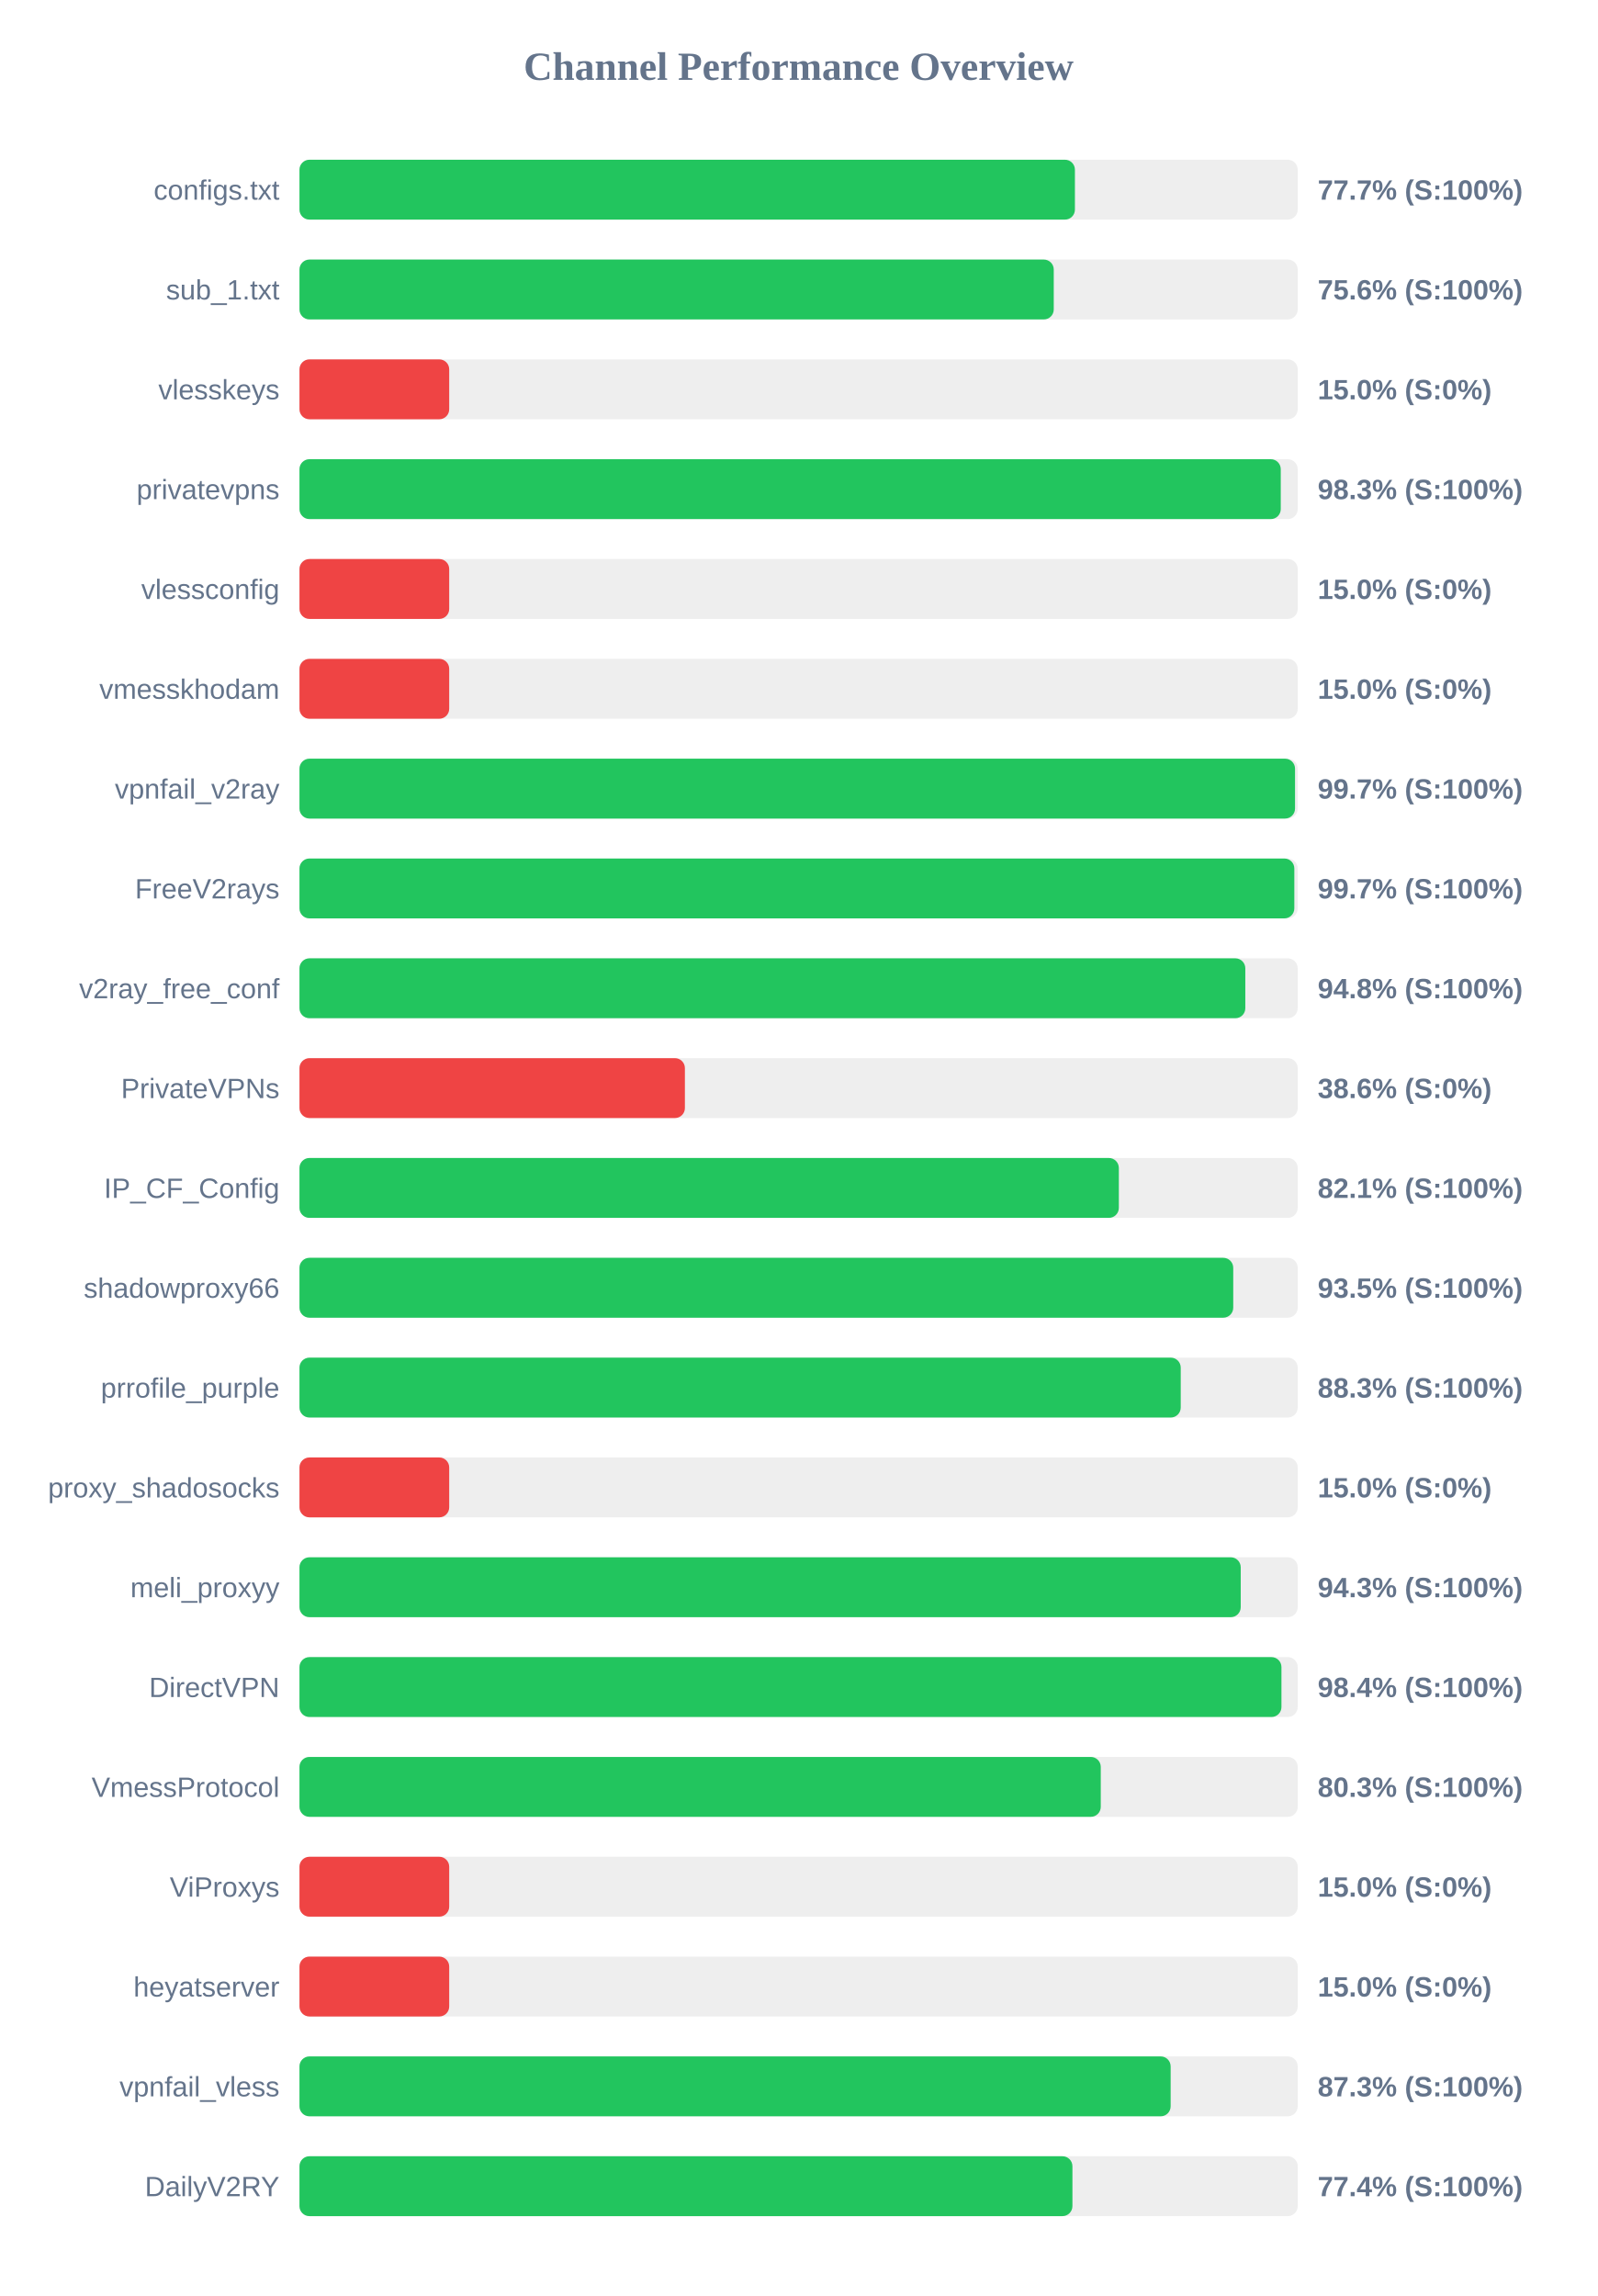
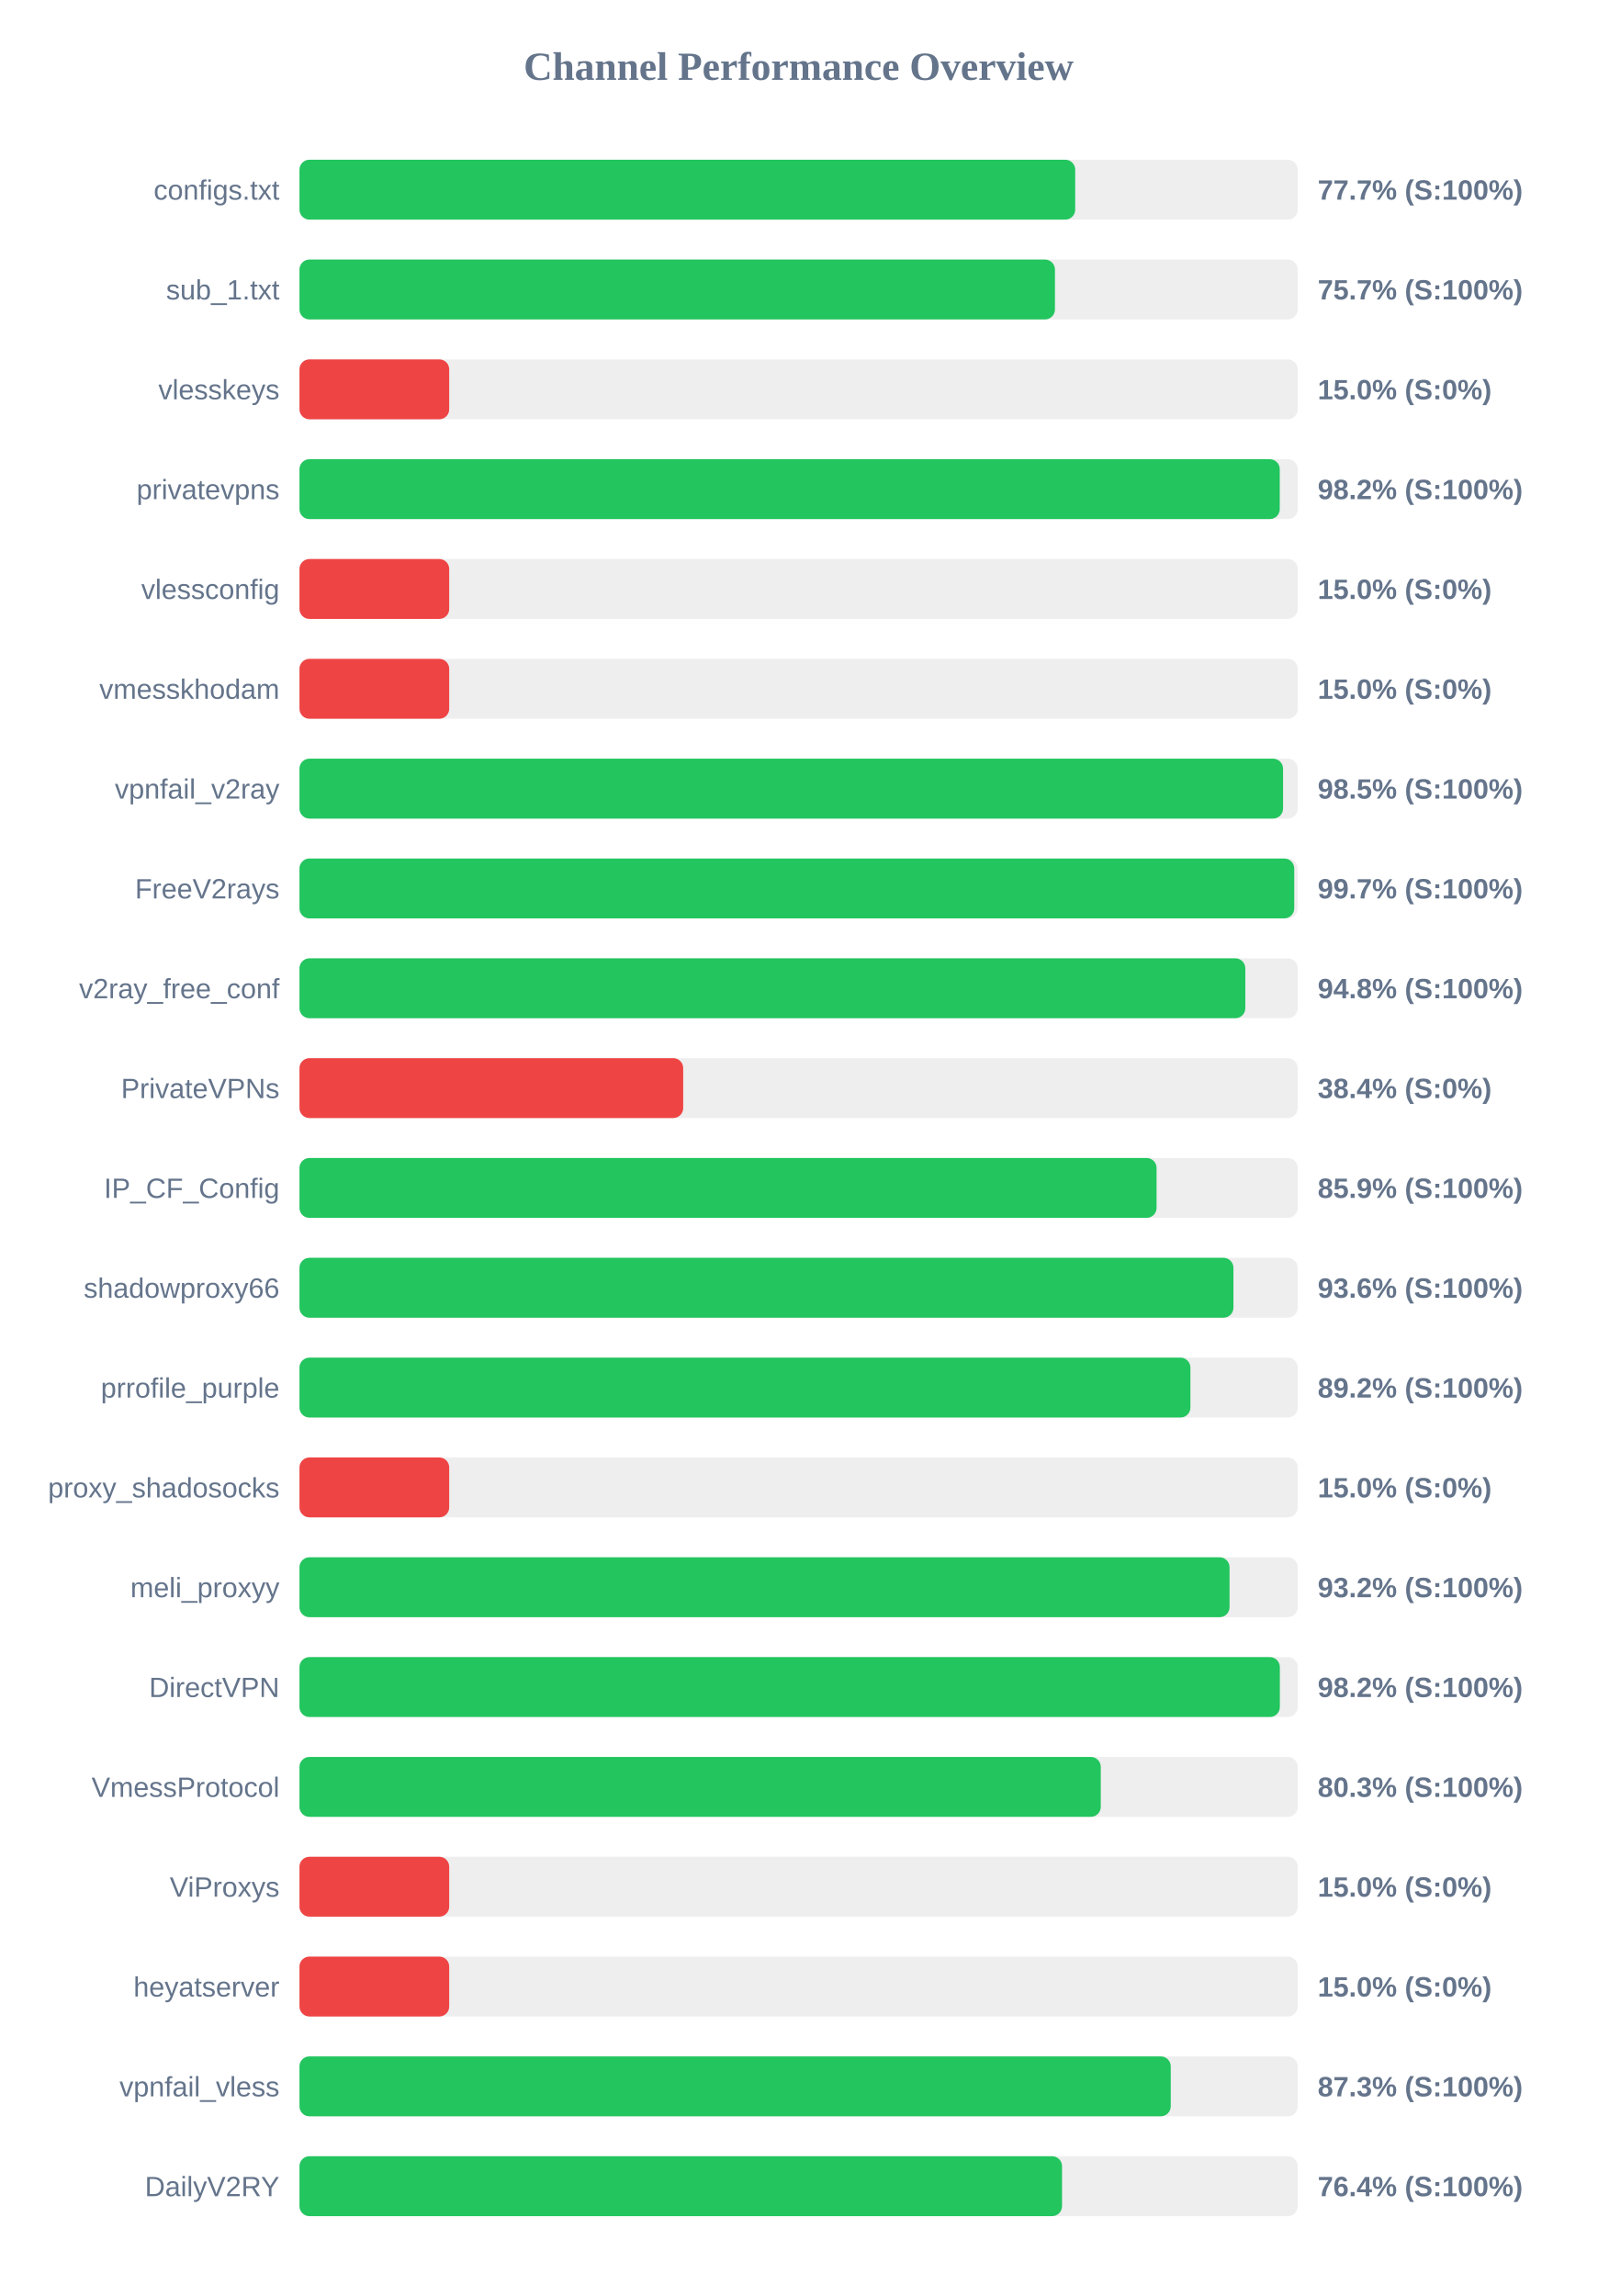
<svg xmlns="http://www.w3.org/2000/svg" width="800" height="1150" version="1.1">
  <style>
        .row { font: 14px Arial; fill: #64748b; }
        .score { font: bold 14px Arial; fill: #64748b; }
    </style>
  <text x="400" y="40" text-anchor="middle" font-size="20px" font-weight="bold" fill="#64748b">Channel Performance Overview</text>
  <rect x="150" y="80" width="500" height="30" fill="#eee" rx="5" />
-   <rect x="150" y="80" width="388.4" height="30" fill="#22c55e" rx="5" />
+   <rect x="150" y="80" width="388.55" height="30" fill="#22c55e" rx="5" />
  <text x="140" y="100" text-anchor="end" class="row">configs.txt</text>
  <text x="660" y="100" text-anchor="start" class="score">77.7% (S:100%)</text>
  <rect x="150" y="130" width="500" height="30" fill="#eee" rx="5" />
-   <rect x="150" y="130" width="377.8" height="30" fill="#22c55e" rx="5" />
+   <rect x="150" y="130" width="378.4" height="30" fill="#22c55e" rx="5" />
  <text x="140" y="150" text-anchor="end" class="row">sub_1.txt</text>
-   <text x="660" y="150" text-anchor="start" class="score">75.6% (S:100%)</text>
+   <text x="660" y="150" text-anchor="start" class="score">75.7% (S:100%)</text>
  <rect x="150" y="180" width="500" height="30" fill="#eee" rx="5" />
  <rect x="150" y="180" width="75.0" height="30" fill="#ef4444" rx="5" />
  <text x="140" y="200" text-anchor="end" class="row">vlesskeys</text>
  <text x="660" y="200" text-anchor="start" class="score">15.0% (S:0%)</text>
  <rect x="150" y="230" width="500" height="30" fill="#eee" rx="5" />
-   <rect x="150" y="230" width="491.5" height="30" fill="#22c55e" rx="5" />
+   <rect x="150" y="230" width="491.0" height="30" fill="#22c55e" rx="5" />
  <text x="140" y="250" text-anchor="end" class="row">privatevpns</text>
-   <text x="660" y="250" text-anchor="start" class="score">98.3% (S:100%)</text>
+   <text x="660" y="250" text-anchor="start" class="score">98.2% (S:100%)</text>
  <rect x="150" y="280" width="500" height="30" fill="#eee" rx="5" />
  <rect x="150" y="280" width="75.0" height="30" fill="#ef4444" rx="5" />
  <text x="140" y="300" text-anchor="end" class="row">vlessconfig</text>
  <text x="660" y="300" text-anchor="start" class="score">15.0% (S:0%)</text>
  <rect x="150" y="330" width="500" height="30" fill="#eee" rx="5" />
  <rect x="150" y="330" width="75.0" height="30" fill="#ef4444" rx="5" />
  <text x="140" y="350" text-anchor="end" class="row">vmesskhodam</text>
  <text x="660" y="350" text-anchor="start" class="score">15.0% (S:0%)</text>
  <rect x="150" y="380" width="500" height="30" fill="#eee" rx="5" />
-   <rect x="150" y="380" width="498.65" height="30" fill="#22c55e" rx="5" />
+   <rect x="150" y="380" width="492.65" height="30" fill="#22c55e" rx="5" />
  <text x="140" y="400" text-anchor="end" class="row">vpnfail_v2ray</text>
-   <text x="660" y="400" text-anchor="start" class="score">99.7% (S:100%)</text>
+   <text x="660" y="400" text-anchor="start" class="score">98.5% (S:100%)</text>
  <rect x="150" y="430" width="500" height="30" fill="#eee" rx="5" />
-   <rect x="150" y="430" width="498.3" height="30" fill="#22c55e" rx="5" />
+   <rect x="150" y="430" width="498.25" height="30" fill="#22c55e" rx="5" />
  <text x="140" y="450" text-anchor="end" class="row">FreeV2rays</text>
  <text x="660" y="450" text-anchor="start" class="score">99.7% (S:100%)</text>
  <rect x="150" y="480" width="500" height="30" fill="#eee" rx="5" />
  <rect x="150" y="480" width="473.75" height="30" fill="#22c55e" rx="5" />
  <text x="140" y="500" text-anchor="end" class="row">v2ray_free_conf</text>
  <text x="660" y="500" text-anchor="start" class="score">94.8% (S:100%)</text>
  <rect x="150" y="530" width="500" height="30" fill="#eee" rx="5" />
-   <rect x="150" y="530" width="193.05" height="30" fill="#ef4444" rx="5" />
+   <rect x="150" y="530" width="192.2" height="30" fill="#ef4444" rx="5" />
  <text x="140" y="550" text-anchor="end" class="row">PrivateVPNs</text>
-   <text x="660" y="550" text-anchor="start" class="score">38.6% (S:0%)</text>
+   <text x="660" y="550" text-anchor="start" class="score">38.4% (S:0%)</text>
  <rect x="150" y="580" width="500" height="30" fill="#eee" rx="5" />
-   <rect x="150" y="580" width="410.4" height="30" fill="#22c55e" rx="5" />
+   <rect x="150" y="580" width="429.3" height="30" fill="#22c55e" rx="5" />
  <text x="140" y="600" text-anchor="end" class="row">IP_CF_Config</text>
-   <text x="660" y="600" text-anchor="start" class="score">82.1% (S:100%)</text>
+   <text x="660" y="600" text-anchor="start" class="score">85.9% (S:100%)</text>
  <rect x="150" y="630" width="500" height="30" fill="#eee" rx="5" />
-   <rect x="150" y="630" width="467.7" height="30" fill="#22c55e" rx="5" />
+   <rect x="150" y="630" width="467.8" height="30" fill="#22c55e" rx="5" />
  <text x="140" y="650" text-anchor="end" class="row">shadowproxy66</text>
-   <text x="660" y="650" text-anchor="start" class="score">93.5% (S:100%)</text>
+   <text x="660" y="650" text-anchor="start" class="score">93.6% (S:100%)</text>
  <rect x="150" y="680" width="500" height="30" fill="#eee" rx="5" />
-   <rect x="150" y="680" width="441.4" height="30" fill="#22c55e" rx="5" />
+   <rect x="150" y="680" width="446.25" height="30" fill="#22c55e" rx="5" />
  <text x="140" y="700" text-anchor="end" class="row">prrofile_purple</text>
-   <text x="660" y="700" text-anchor="start" class="score">88.3% (S:100%)</text>
+   <text x="660" y="700" text-anchor="start" class="score">89.2% (S:100%)</text>
  <rect x="150" y="730" width="500" height="30" fill="#eee" rx="5" />
  <rect x="150" y="730" width="75.0" height="30" fill="#ef4444" rx="5" />
  <text x="140" y="750" text-anchor="end" class="row">proxy_shadosocks</text>
  <text x="660" y="750" text-anchor="start" class="score">15.0% (S:0%)</text>
  <rect x="150" y="780" width="500" height="30" fill="#eee" rx="5" />
-   <rect x="150" y="780" width="471.45" height="30" fill="#22c55e" rx="5" />
+   <rect x="150" y="780" width="465.85" height="30" fill="#22c55e" rx="5" />
  <text x="140" y="800" text-anchor="end" class="row">meli_proxyy</text>
-   <text x="660" y="800" text-anchor="start" class="score">94.3% (S:100%)</text>
+   <text x="660" y="800" text-anchor="start" class="score">93.2% (S:100%)</text>
  <rect x="150" y="830" width="500" height="30" fill="#eee" rx="5" />
-   <rect x="150" y="830" width="491.85" height="30" fill="#22c55e" rx="5" />
+   <rect x="150" y="830" width="491.05" height="30" fill="#22c55e" rx="5" />
  <text x="140" y="850" text-anchor="end" class="row">DirectVPN</text>
-   <text x="660" y="850" text-anchor="start" class="score">98.4% (S:100%)</text>
+   <text x="660" y="850" text-anchor="start" class="score">98.2% (S:100%)</text>
  <rect x="150" y="880" width="500" height="30" fill="#eee" rx="5" />
  <rect x="150" y="880" width="401.35" height="30" fill="#22c55e" rx="5" />
  <text x="140" y="900" text-anchor="end" class="row">VmessProtocol</text>
  <text x="660" y="900" text-anchor="start" class="score">80.3% (S:100%)</text>
  <rect x="150" y="930" width="500" height="30" fill="#eee" rx="5" />
  <rect x="150" y="930" width="75.0" height="30" fill="#ef4444" rx="5" />
  <text x="140" y="950" text-anchor="end" class="row">ViProxys</text>
  <text x="660" y="950" text-anchor="start" class="score">15.0% (S:0%)</text>
  <rect x="150" y="980" width="500" height="30" fill="#eee" rx="5" />
  <rect x="150" y="980" width="75.0" height="30" fill="#ef4444" rx="5" />
  <text x="140" y="1000" text-anchor="end" class="row">heyatserver</text>
  <text x="660" y="1000" text-anchor="start" class="score">15.0% (S:0%)</text>
  <rect x="150" y="1030" width="500" height="30" fill="#eee" rx="5" />
-   <rect x="150" y="1030" width="436.35" height="30" fill="#22c55e" rx="5" />
+   <rect x="150" y="1030" width="436.4" height="30" fill="#22c55e" rx="5" />
  <text x="140" y="1050" text-anchor="end" class="row">vpnfail_vless</text>
  <text x="660" y="1050" text-anchor="start" class="score">87.3% (S:100%)</text>
  <rect x="150" y="1080" width="500" height="30" fill="#eee" rx="5" />
-   <rect x="150" y="1080" width="387.15" height="30" fill="#22c55e" rx="5" />
+   <rect x="150" y="1080" width="381.95" height="30" fill="#22c55e" rx="5" />
  <text x="140" y="1100" text-anchor="end" class="row">DailyV2RY</text>
-   <text x="660" y="1100" text-anchor="start" class="score">77.4% (S:100%)</text>
+   <text x="660" y="1100" text-anchor="start" class="score">76.4% (S:100%)</text>
</svg>
